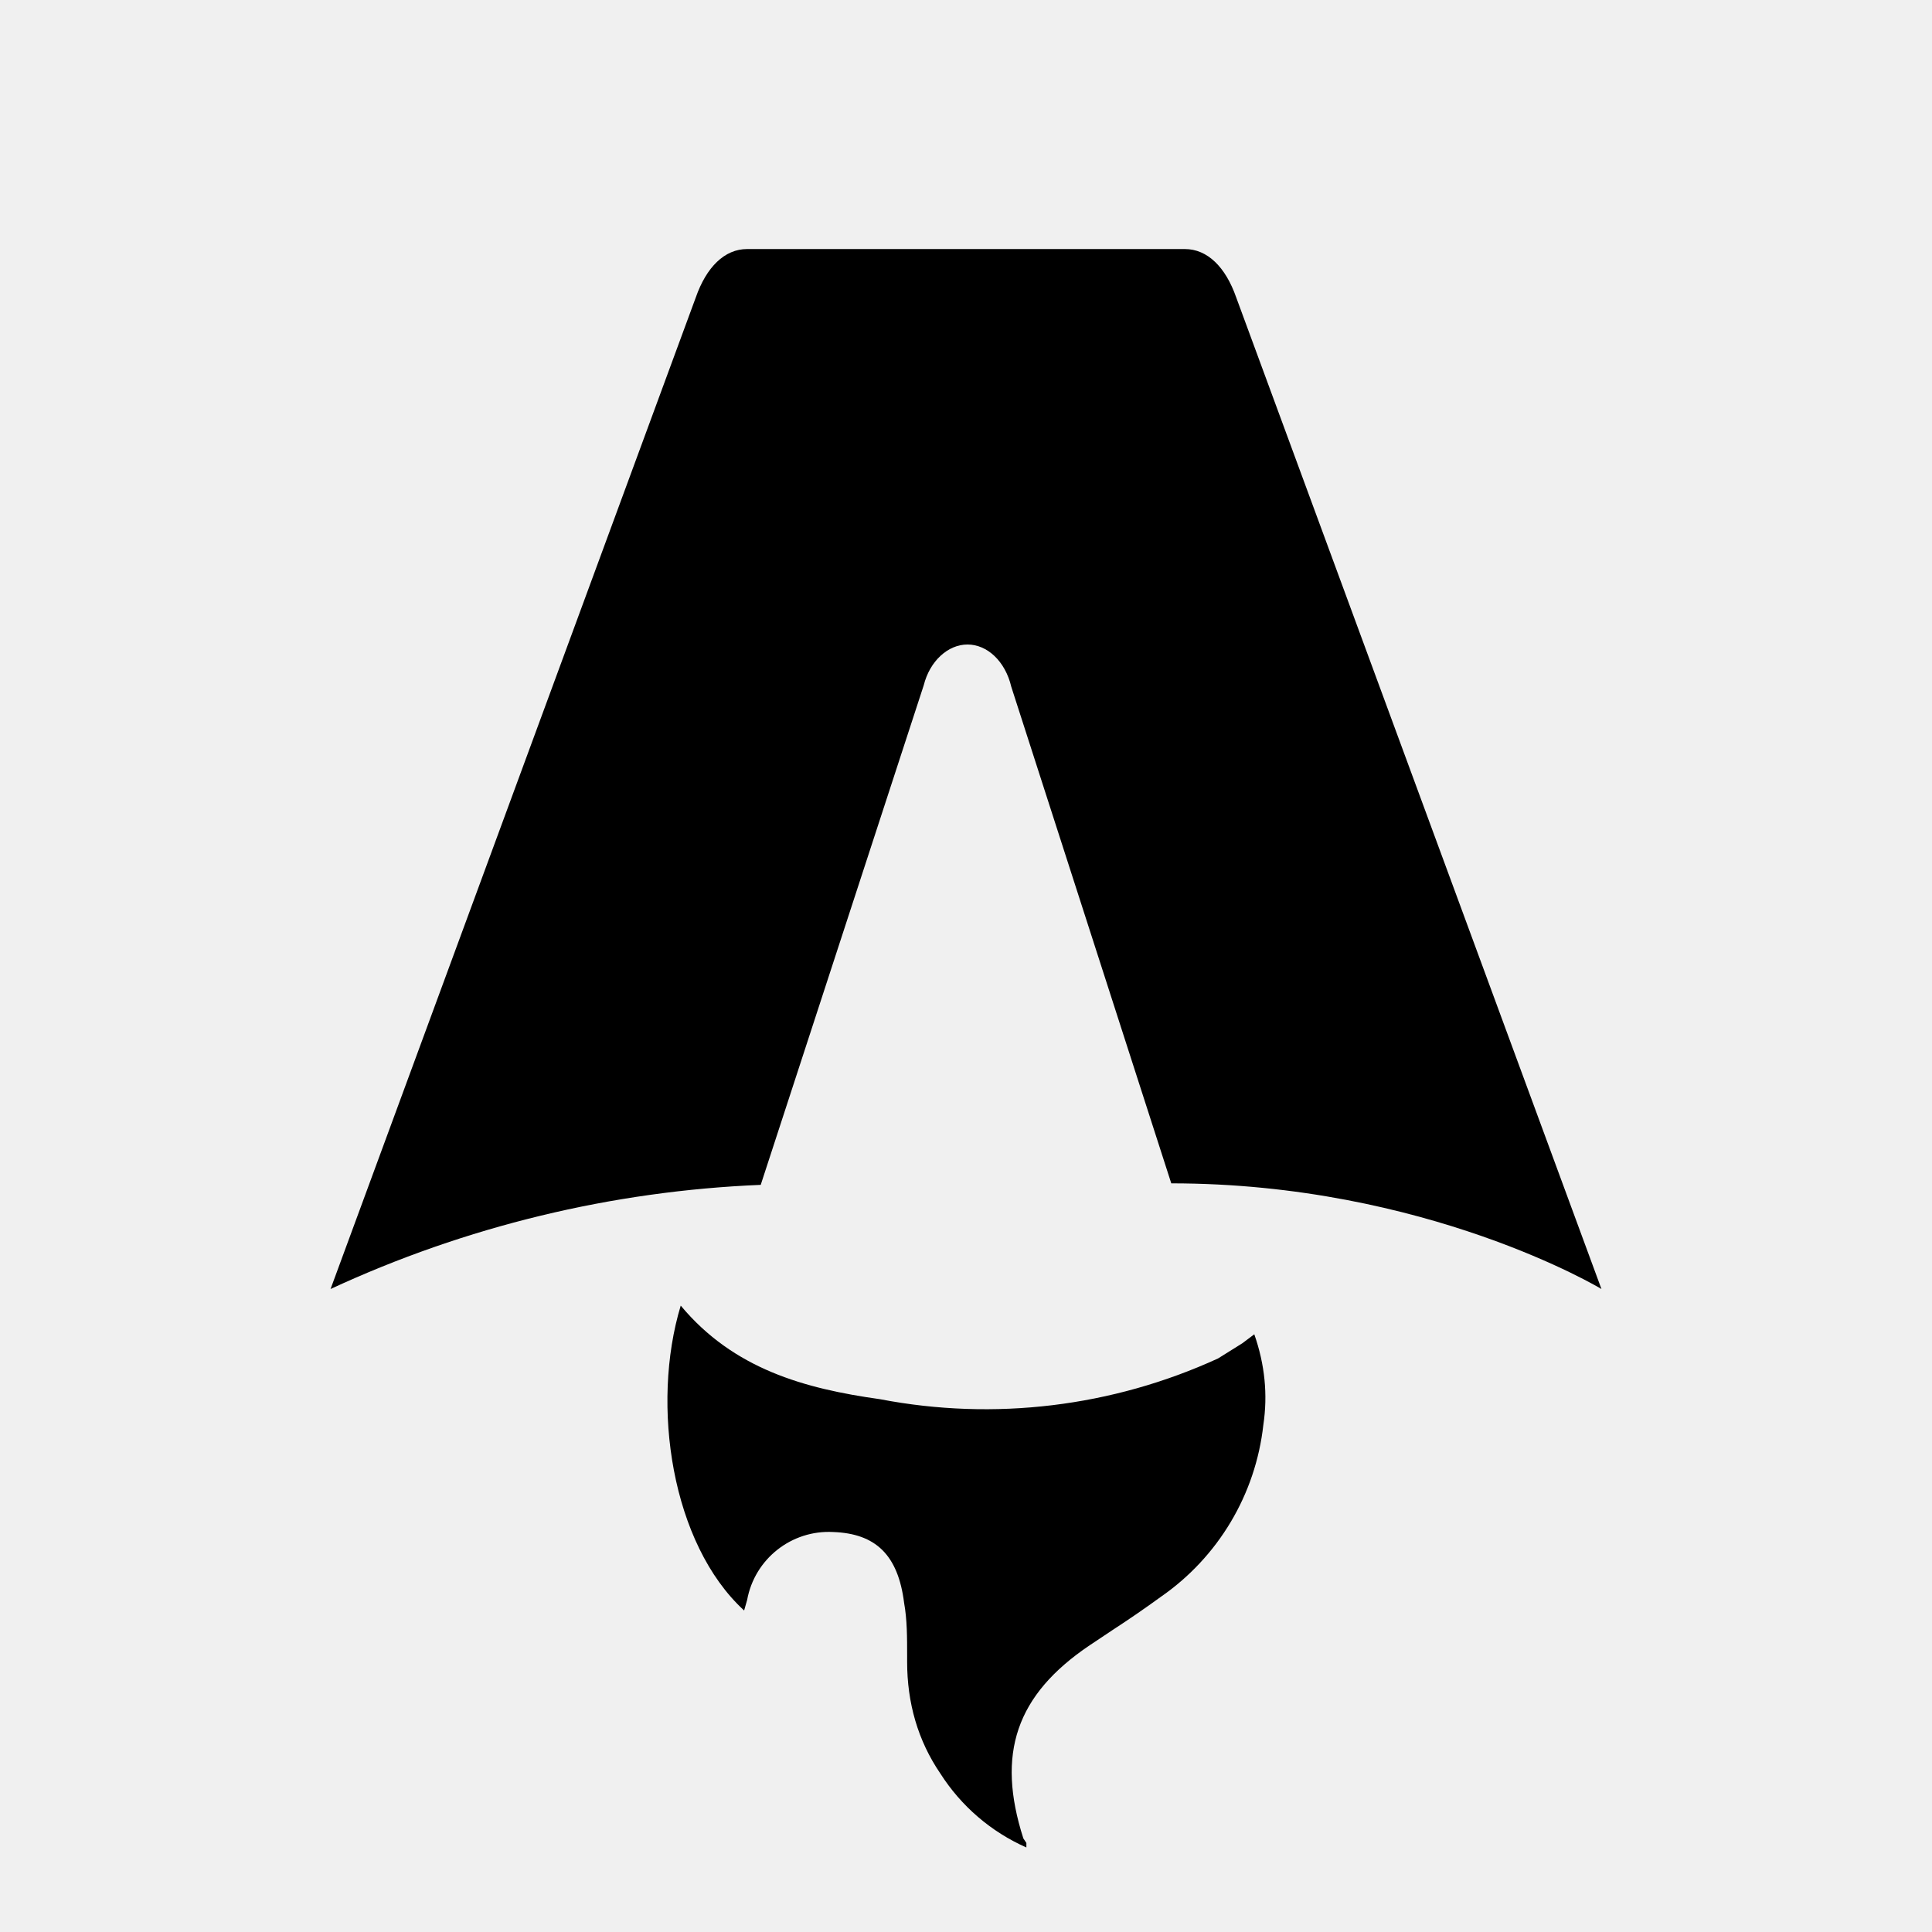
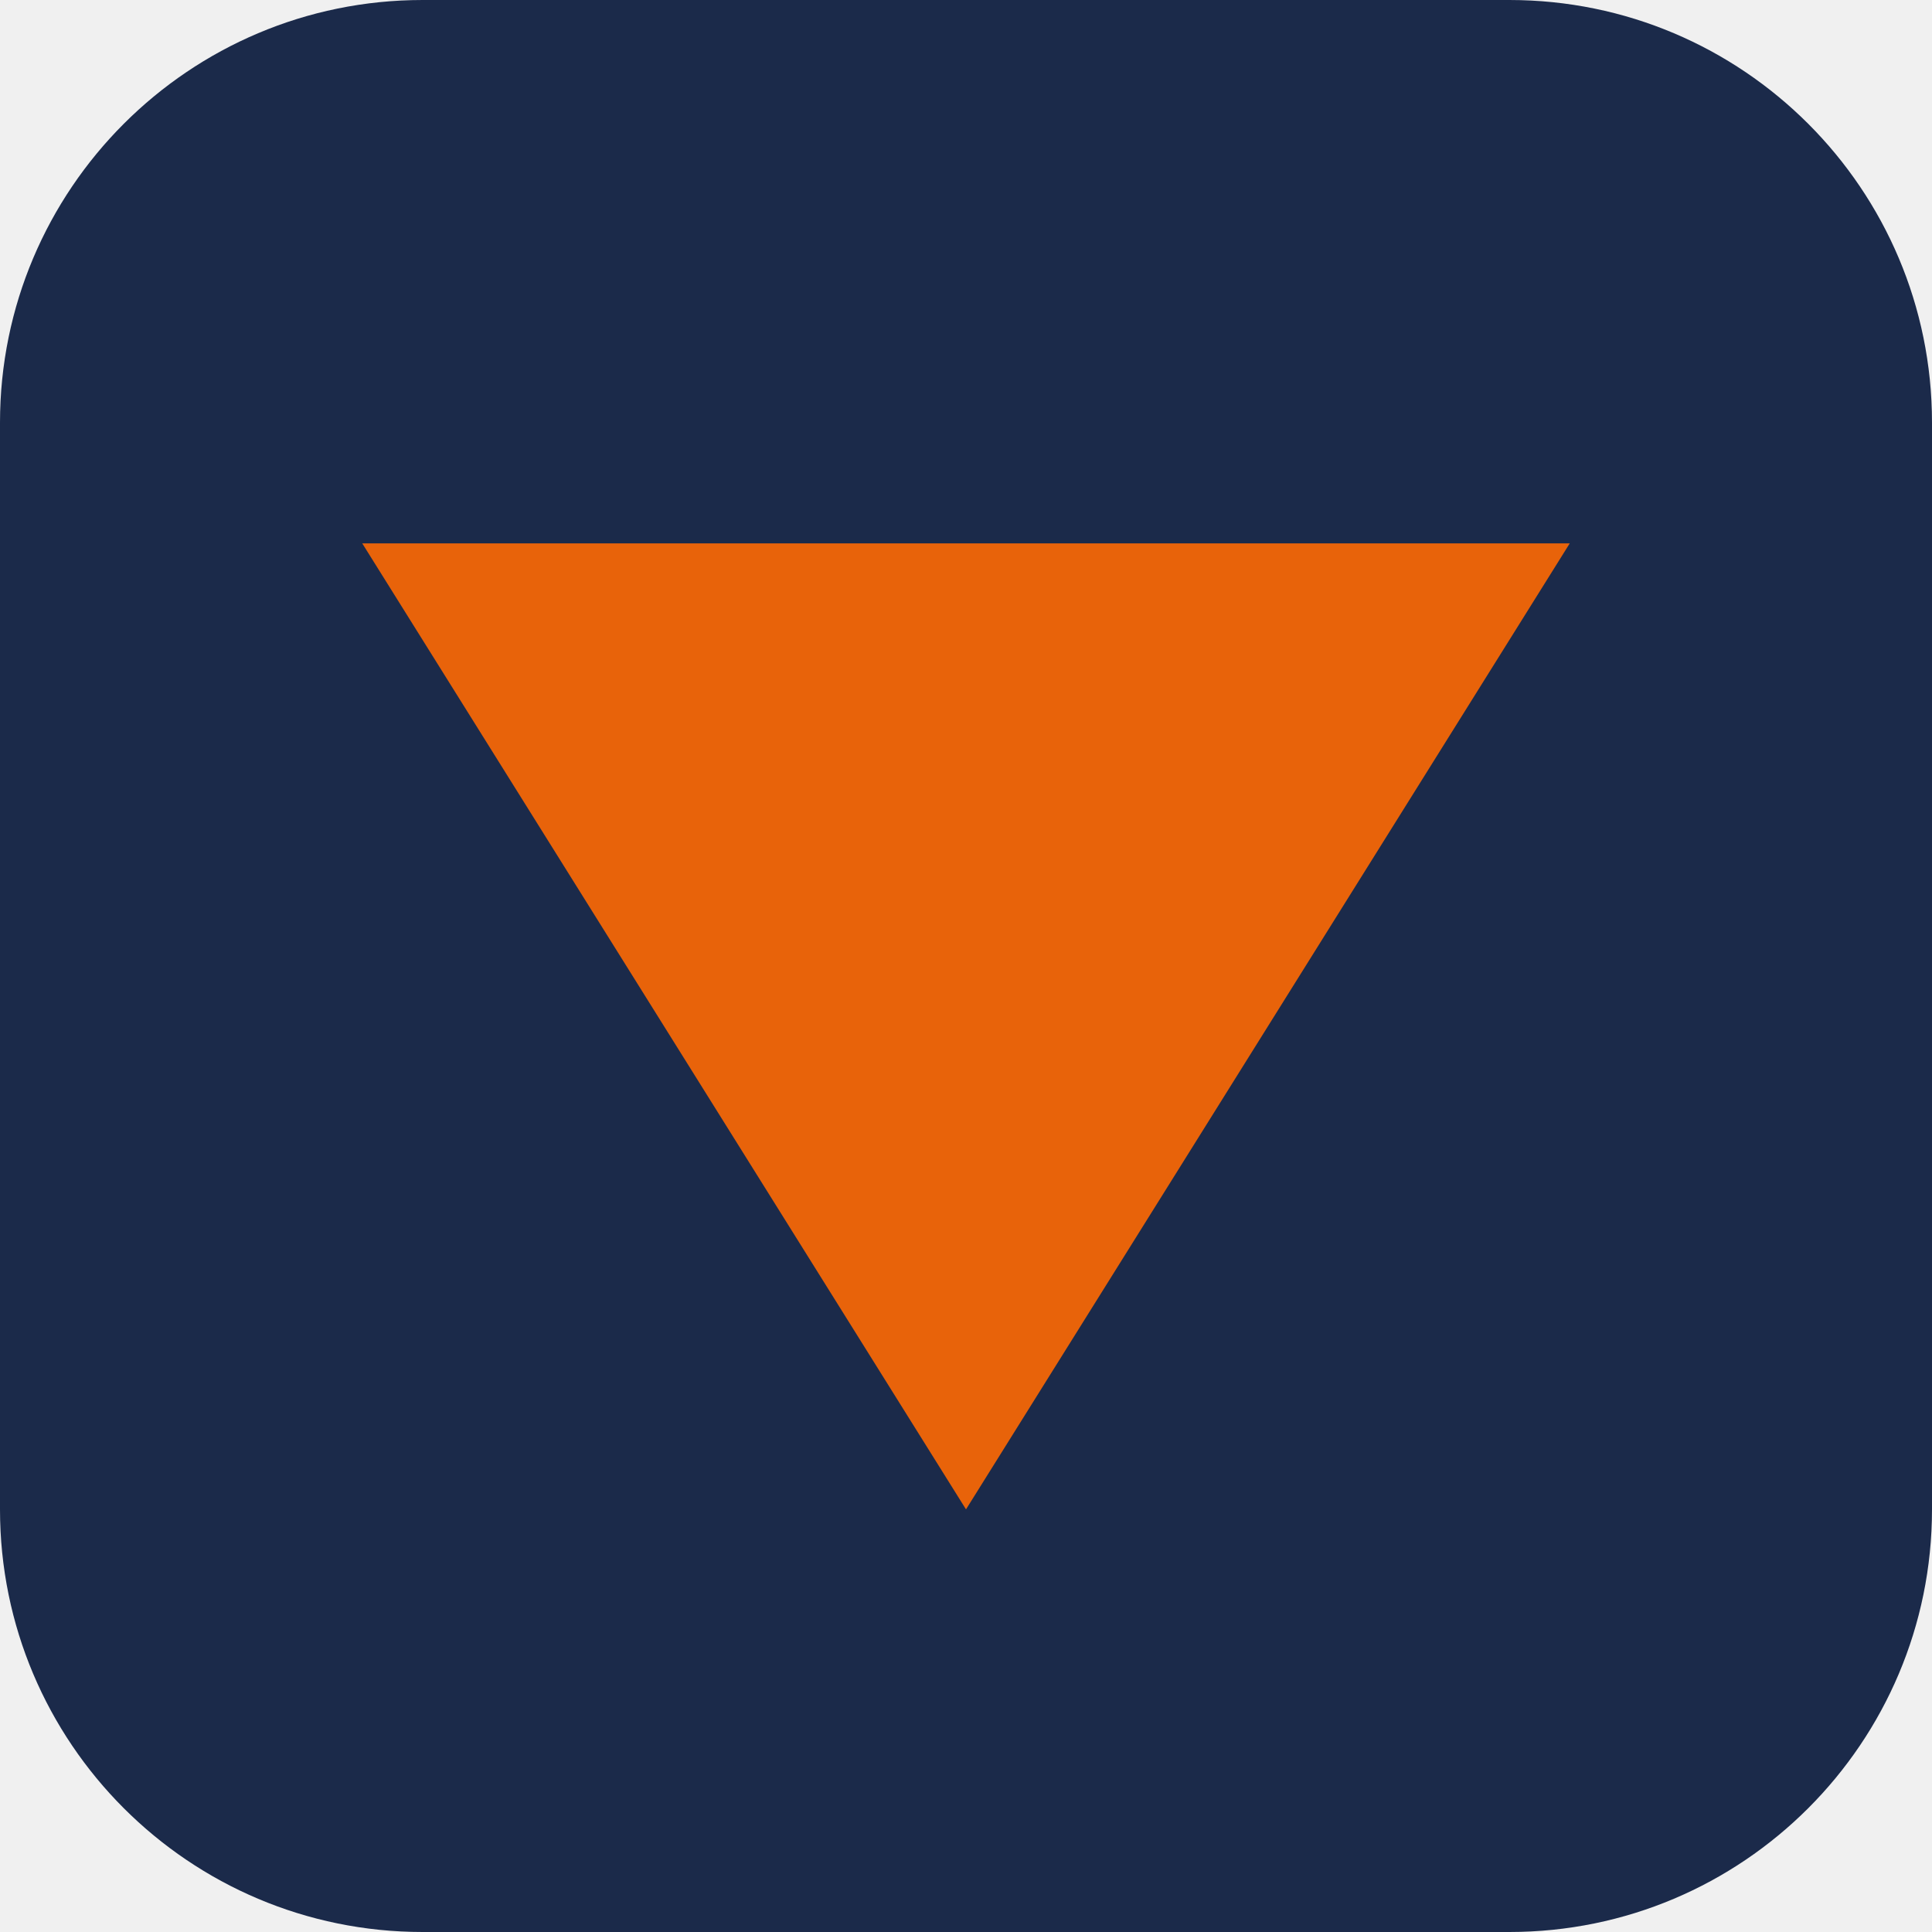
- <svg xmlns="http://www.w3.org/2000/svg" fill="none" viewBox="0 0 128 128">
-   <path d="M50.4 78.5a75.1 75.1 0 0 0-28.5 6.9l24.2-65.7c.7-2 1.9-3.2 3.4-3.2h29c1.5 0 2.7 1.2 3.4 3.2l24.2 65.7s-11.6-7-28.5-7L67 45.5c-.4-1.7-1.6-2.8-2.9-2.8-1.3 0-2.5 1.1-2.9 2.7L50.4 78.5Zm-1.1 28.2Zm-4.2-20.2c-2 6.6-.6 15.8 4.2 20.2a17.5 17.5 0 0 1 .2-.7 5.5 5.5 0 0 1 5.7-4.5c2.8.1 4.3 1.5 4.7 4.7.2 1.1.2 2.3.2 3.5v.4c0 2.7.7 5.2 2.2 7.4a13 13 0 0 0 5.7 4.9v-.3l-.2-.3c-1.8-5.6-.5-9.5 4.4-12.8l1.5-1a73 73 0 0 0 3.2-2.2 16 16 0 0 0 6.8-11.4c.3-2 .1-4-.6-6l-.8.6-1.6 1a37 37 0 0 1-22.4 2.7c-5-.7-9.7-2-13.2-6.2Z" />
-   <style>
-         path { fill: #000; }
-         @media (prefers-color-scheme: dark) {
-             path { fill: #FFF; }
-         }
-     </style>
+ <svg xmlns="http://www.w3.org/2000/svg" viewBox="0 0 64 64">
+   <rect width="64" height="64" rx="14" fill="#1b2a4a" />
+   <path d="M12 18h40L32 50z" fill="#e8630a" />
</svg>
